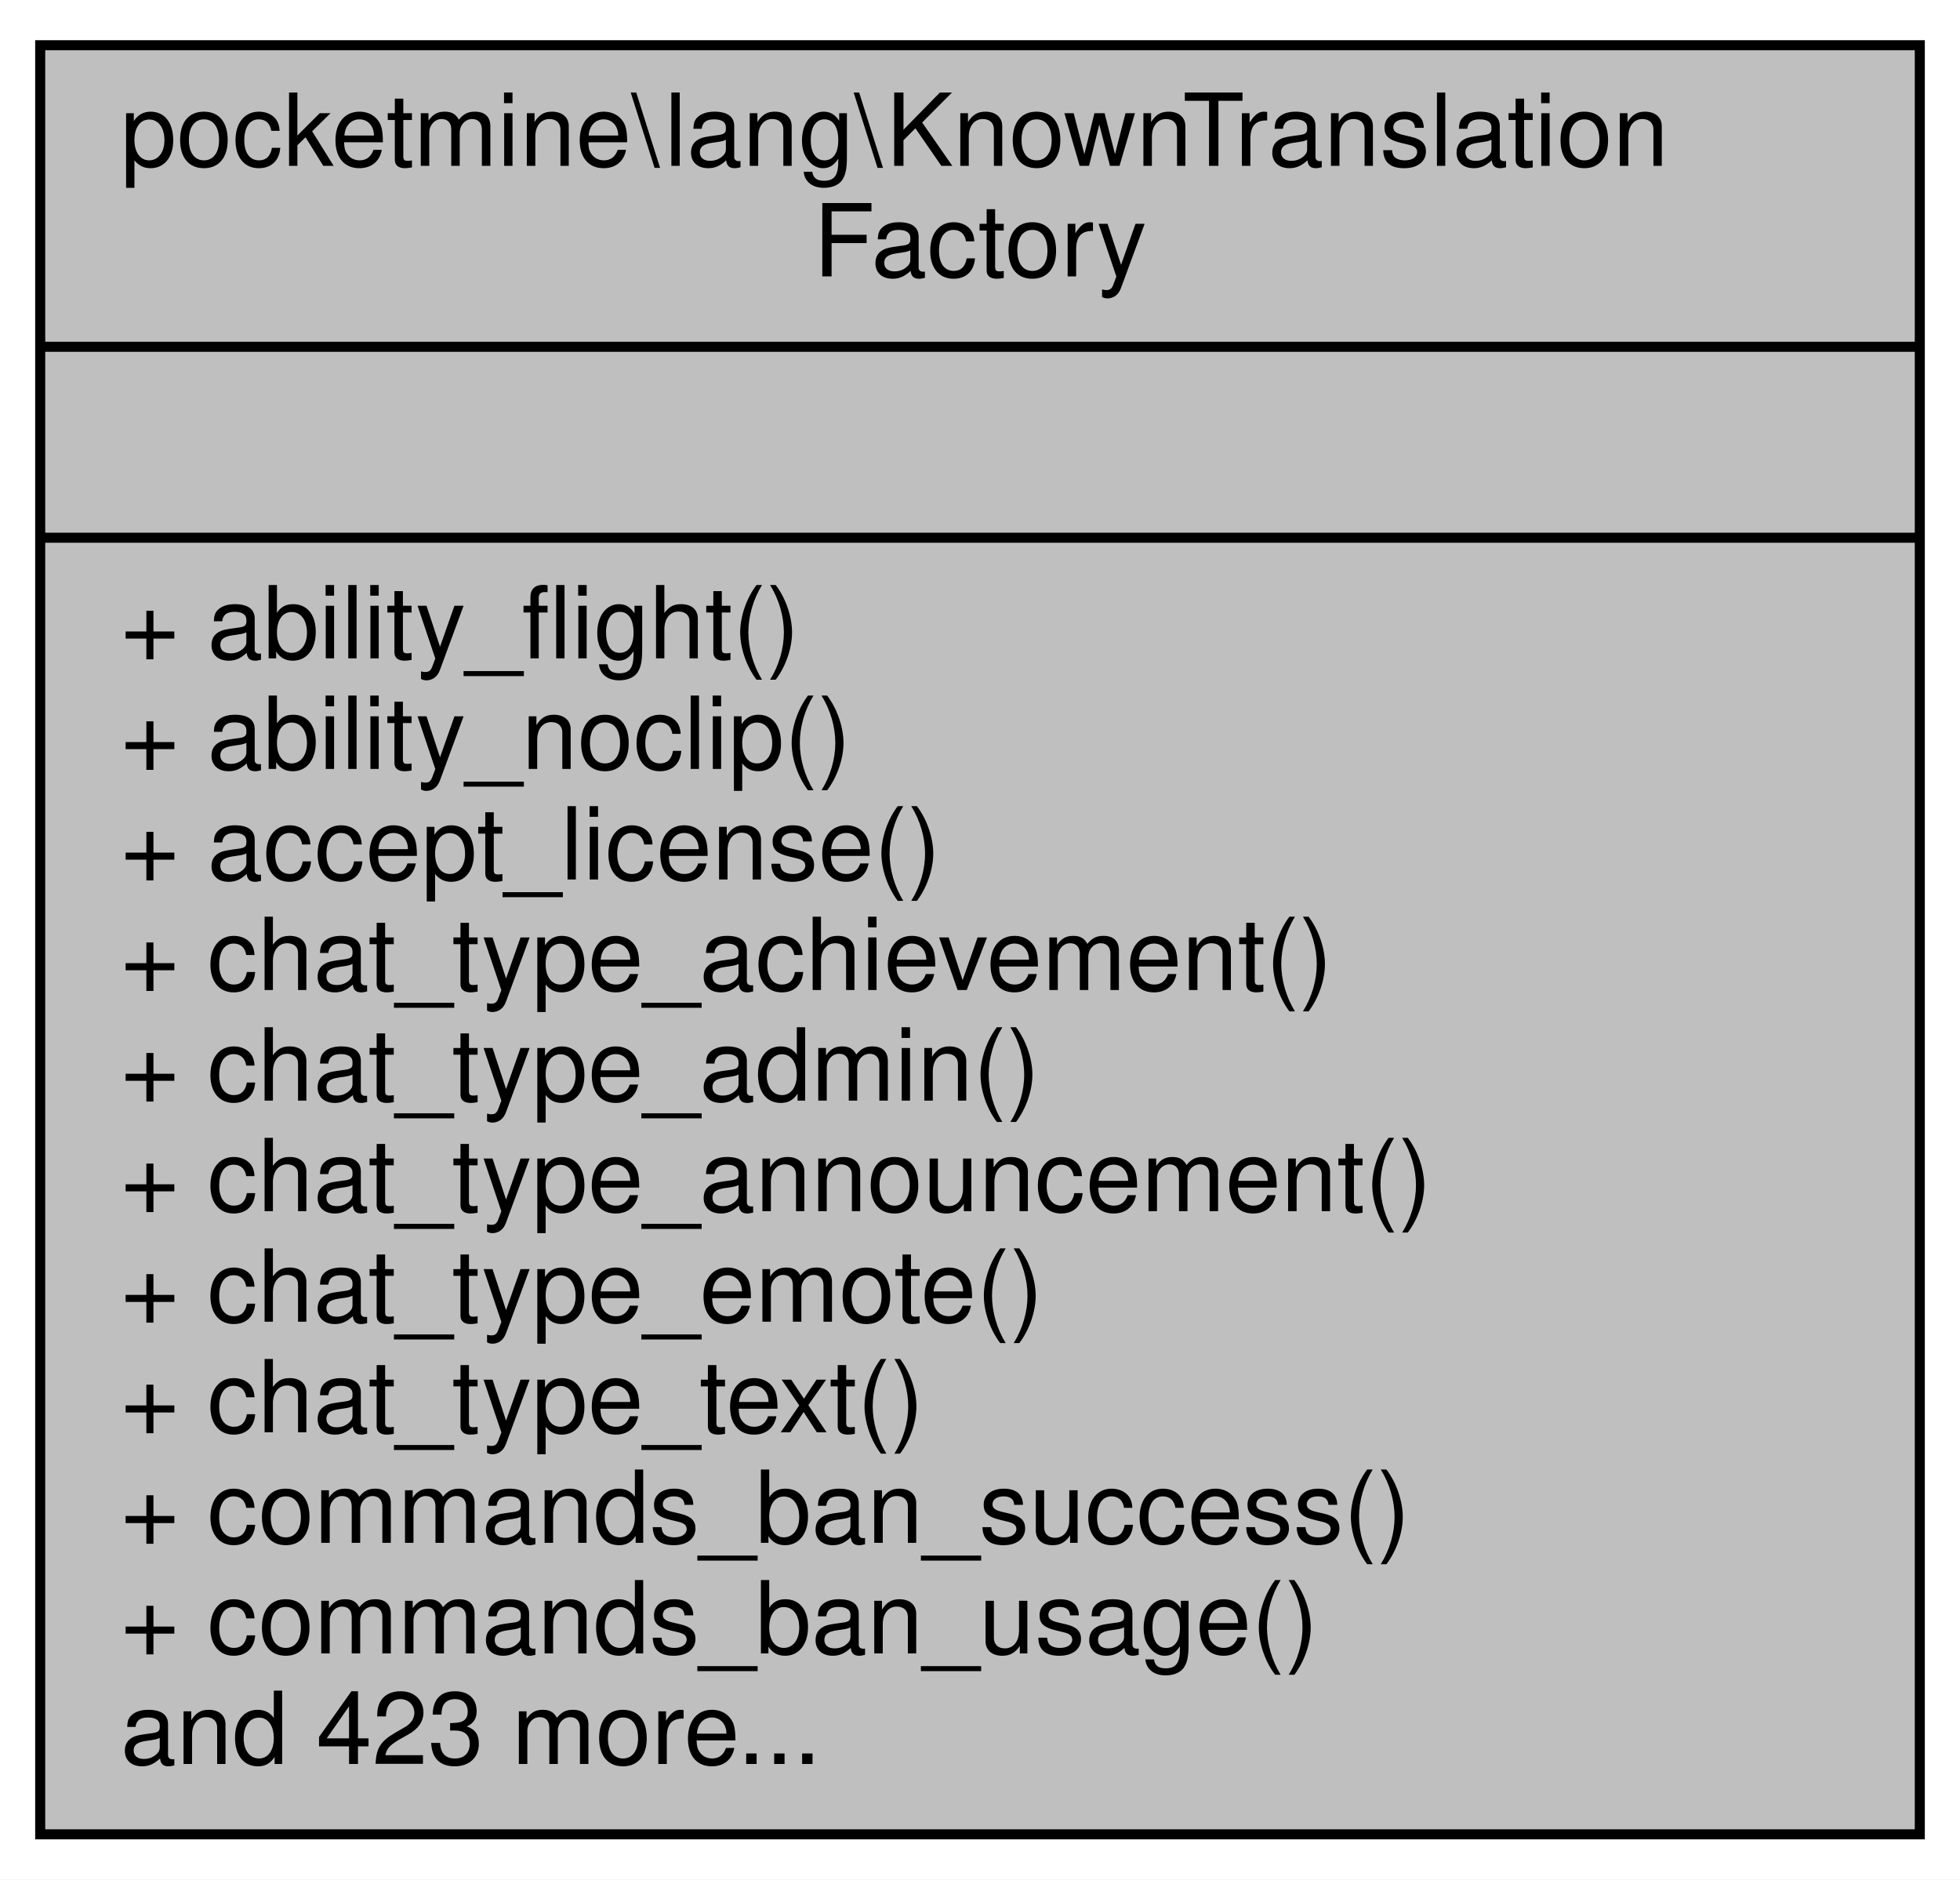
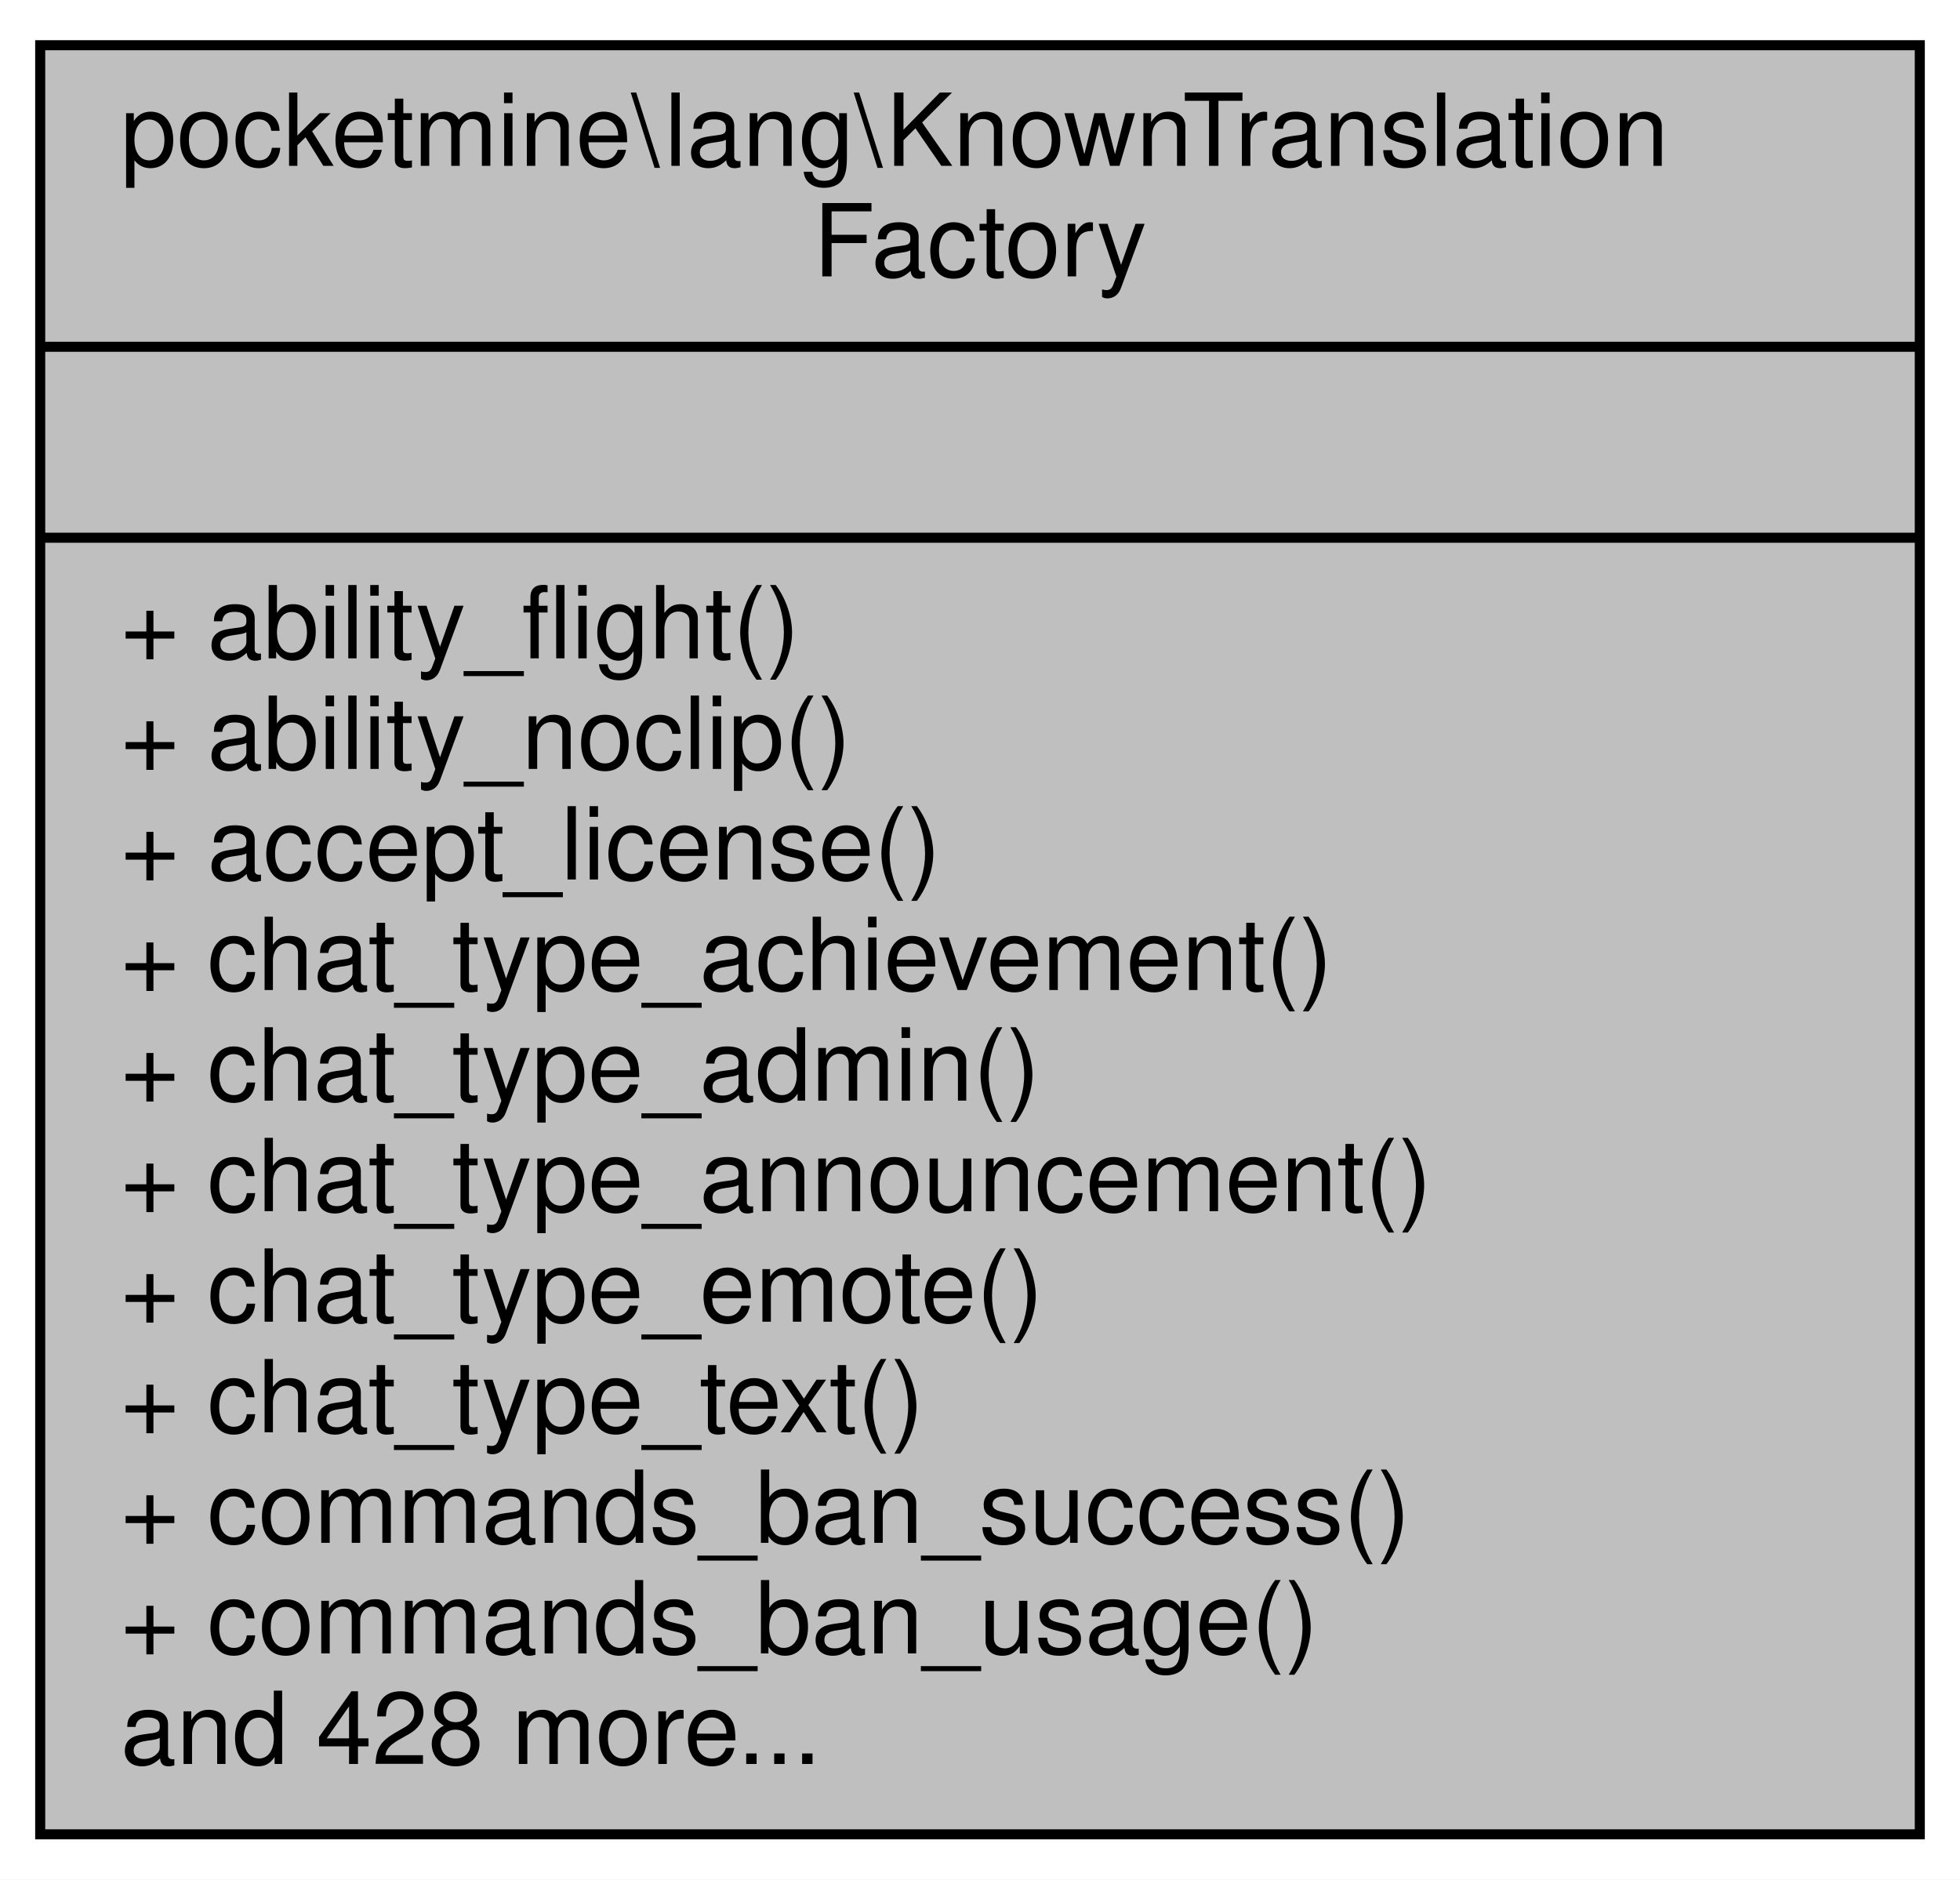
<svg xmlns="http://www.w3.org/2000/svg" xmlns:xlink="http://www.w3.org/1999/xlink" width="195pt" height="187pt" viewBox="0.00 0.00 195.00 187.00">
  <g id="graph0" class="graph" transform="scale(1 1) rotate(0) translate(4 183)">
    <polygon fill="white" stroke="transparent" points="-4,4 -4,-183 191,-183 191,4 -4,4" />
    <g id="node1" class="node">
      <g id="a_node1">
        <a xlink:title=" ">
          <polygon fill="#bfbfbf" stroke="black" points="0,-0.5 0,-178.5 187,-178.5 187,-0.5 0,-0.5" />
          <text text-anchor="start" x="8" y="-166.5" font-family="Helvetica,sans-Serif" font-size="10.00">pocketmine\lang\KnownTranslation</text>
          <text text-anchor="middle" x="93.5" y="-155.5" font-family="Helvetica,sans-Serif" font-size="10.00">Factory</text>
          <polyline fill="none" stroke="black" points="0,-148.5 187,-148.5 " />
          <text text-anchor="middle" x="93.5" y="-136.5" font-family="Helvetica,sans-Serif" font-size="10.00"> </text>
          <polyline fill="none" stroke="black" points="0,-129.5 187,-129.5 " />
          <text text-anchor="start" x="8" y="-117.5" font-family="Helvetica,sans-Serif" font-size="10.00">+ ability_flight()</text>
          <text text-anchor="start" x="8" y="-106.5" font-family="Helvetica,sans-Serif" font-size="10.00">+ ability_noclip()</text>
          <text text-anchor="start" x="8" y="-95.5" font-family="Helvetica,sans-Serif" font-size="10.00">+ accept_license()</text>
          <text text-anchor="start" x="8" y="-84.5" font-family="Helvetica,sans-Serif" font-size="10.00">+ chat_type_achievement()</text>
          <text text-anchor="start" x="8" y="-73.5" font-family="Helvetica,sans-Serif" font-size="10.00">+ chat_type_admin()</text>
          <text text-anchor="start" x="8" y="-62.5" font-family="Helvetica,sans-Serif" font-size="10.00">+ chat_type_announcement()</text>
          <text text-anchor="start" x="8" y="-51.5" font-family="Helvetica,sans-Serif" font-size="10.00">+ chat_type_emote()</text>
          <text text-anchor="start" x="8" y="-40.5" font-family="Helvetica,sans-Serif" font-size="10.00">+ chat_type_text()</text>
          <text text-anchor="start" x="8" y="-29.5" font-family="Helvetica,sans-Serif" font-size="10.00">+ commands_ban_success()</text>
          <text text-anchor="start" x="8" y="-18.5" font-family="Helvetica,sans-Serif" font-size="10.00">+ commands_ban_usage()</text>
-           <text text-anchor="start" x="8" y="-7.5" font-family="Helvetica,sans-Serif" font-size="10.00">and 423 more...</text>
+           <text text-anchor="start" x="8" y="-7.5" font-family="Helvetica,sans-Serif" font-size="10.00">and 428 more...</text>
        </a>
      </g>
    </g>
  </g>
</svg>
